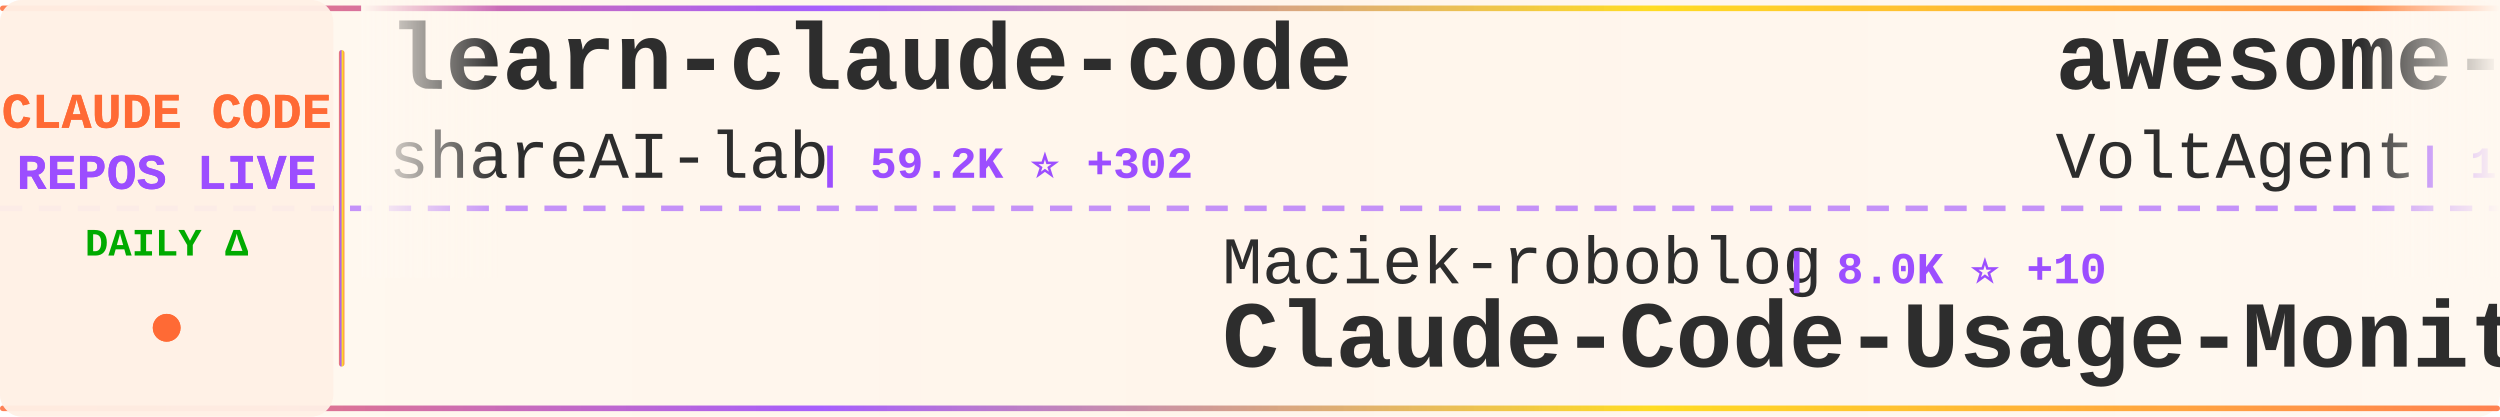
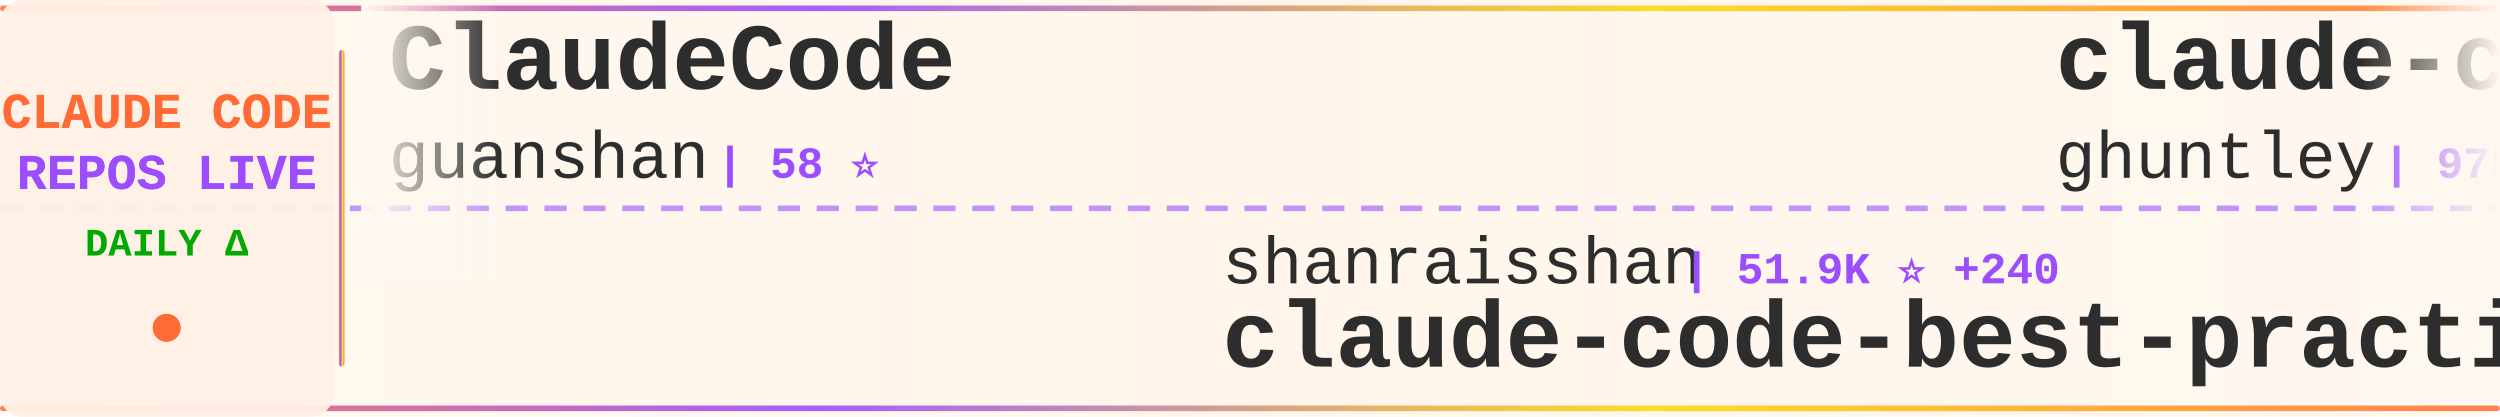
<svg xmlns="http://www.w3.org/2000/svg" width="900" height="150">
  <defs>
    <linearGradient id="tickerBg" x1="0%" y1="0%" x2="100%" y2="0%">
      <stop offset="0%" style="stop-color:#fff8f0;stop-opacity:0.98" />
      <stop offset="50%" style="stop-color:#fff5eb;stop-opacity:1" />
      <stop offset="100%" style="stop-color:#fff8f0;stop-opacity:0.98" />
    </linearGradient>
    <linearGradient id="borderGrad" x1="0%" y1="0%" x2="100%" y2="0%">
      <stop offset="0%" style="stop-color:#FF6B35;stop-opacity:0.85">
        <animate attributeName="stop-opacity" values="0.85;1;0.85" dur="2s" repeatCount="indefinite" />
      </stop>
      <stop offset="33%" style="stop-color:#9C4EFF;stop-opacity:0.9">
        <animate attributeName="stop-opacity" values="0.9;1;0.9" dur="2.2s" repeatCount="indefinite" />
      </stop>
      <stop offset="66%" style="stop-color:#FFD700;stop-opacity:0.85">
        <animate attributeName="stop-opacity" values="0.85;1;0.85" dur="1.8s" repeatCount="indefinite" />
      </stop>
      <stop offset="100%" style="stop-color:#FF6B35;stop-opacity:0.85">
        <animate attributeName="stop-opacity" values="0.85;1;0.85" dur="2s" repeatCount="indefinite" />
      </stop>
    </linearGradient>
    <filter id="textGlow">
      <feGaussianBlur stdDeviation="0.15" result="coloredBlur" />
      <feMerge>
        <feMergeNode in="coloredBlur" />
        <feMergeNode in="SourceGraphic" />
      </feMerge>
    </filter>
    <filter id="metricGlow">
      <feGaussianBlur stdDeviation="0.2" result="coloredBlur" />
      <feMerge>
        <feMergeNode in="coloredBlur" />
        <feMergeNode in="SourceGraphic" />
      </feMerge>
    </filter>
    <linearGradient id="leftFade" x1="0%" y1="0%" x2="100%" y2="0%">
      <stop offset="0%" style="stop-color:#fff8f0;stop-opacity:1" />
      <stop offset="100%" style="stop-color:#fff8f0;stop-opacity:0" />
    </linearGradient>
    <linearGradient id="rightFade" x1="0%" y1="0%" x2="100%" y2="0%">
      <stop offset="0%" style="stop-color:#fff8f0;stop-opacity:0" />
      <stop offset="100%" style="stop-color:#fff8f0;stop-opacity:1" />
    </linearGradient>
  </defs>
  <rect width="900" height="150" fill="url(#tickerBg)" rx="8" />
  <rect x="0" y="2" width="900" height="2" fill="url(#borderGrad)" rx="1" />
  <rect x="0" y="146" width="900" height="2" fill="url(#borderGrad)" rx="1" />
  <line x1="0" y1="75" x2="900" y2="75" stroke="#9C4EFF" stroke-width="2" stroke-dasharray="8 6" opacity="0.6" />
  <rect x="0" y="0" width="120" height="150" fill="#fff0e6" opacity="0.95" rx="8" />
  <text x="60" y="46" font-family="'Courier New', monospace" font-size="18" font-weight="bold" fill="#FF6B35" text-anchor="middle" filter="url(#textGlow)">
    CLAUDE CODE
  </text>
  <text x="60" y="68" font-family="'Courier New', monospace" font-size="18" font-weight="bold" fill="#9C4EFF" text-anchor="middle" filter="url(#textGlow)">
    REPOS LIVE
  </text>
  <text x="60" y="92" font-family="'Courier New', monospace" font-size="14" font-weight="bold" fill="#00aa00" text-anchor="middle">
    DAILY Δ
  </text>
  <circle cx="60" cy="118" r="5" fill="#FF6B35" filter="url(#metricGlow)">
    <animate attributeName="r" values="4;6;4" dur="1.5s" repeatCount="indefinite" />
    <animate attributeName="opacity" values="0.6;1;0.6" dur="1.5s" repeatCount="indefinite" />
  </circle>
  <rect x="122" y="18" width="2" height="114" fill="url(#borderGrad)" rx="1" />
  <clipPath id="tickerClip">
    <rect x="130" y="0" width="770" height="150" />
  </clipPath>
  <g clip-path="url(#tickerClip)">
    <g id="tickerItems">
      <animateTransform attributeName="transform" attributeType="XML" type="translate" from="0 0" to="-3000 0" dur="54s" repeatCount="indefinite" />
      <g transform="translate(0, 0)">
-         <text x="140" y="32" font-family="'Courier New', monospace" font-size="34" font-weight="bold" fill="#2d2d2d">learn-claude-code</text>
-         <text x="140" y="64" font-family="'Courier New', monospace" font-size="24" font-weight="normal" fill="#2d2d2d" opacity="1.0">shareAI-lab</text>
-         <text x="294" y="64" font-family="'Courier New', monospace" font-size="16" font-weight="bold" fill="#9C4EFF"> | 59.2K ⭐ +302</text>
+         <text x="140" y="32" font-family="'Courier New', monospace" font-size="34" font-weight="bold" fill="#2d2d2d">ClaudeCode</text>
+         <text x="140" y="64" font-family="'Courier New', monospace" font-size="24" font-weight="normal" fill="#2d2d2d" opacity="1.0">guanshan</text>
+         <text x="258" y="64" font-family="'Courier New', monospace" font-size="16" font-weight="bold" fill="#9C4EFF"> | 58 ⭐</text>
      </g>
      <g transform="translate(300, 0)">
-         <text x="140" y="102" font-family="'Courier New', monospace" font-size="24" font-weight="normal" fill="#2d2d2d" opacity="1.0">Maciek-roboblog</text>
-         <text x="342" y="102" font-family="'Courier New', monospace" font-size="16" font-weight="bold" fill="#9C4EFF"> | 8.0K ⭐ +10</text>
-         <text x="140" y="132" font-family="'Courier New', monospace" font-size="34" font-weight="bold" fill="#2d2d2d">Claude-Code-Usage-Monito...</text>
+         <text x="140" y="102" font-family="'Courier New', monospace" font-size="24" font-weight="normal" fill="#2d2d2d" opacity="1.0">shanraisshan</text>
+         <text x="306" y="102" font-family="'Courier New', monospace" font-size="16" font-weight="bold" fill="#9C4EFF"> | 51.9K ⭐ +240</text>
+         <text x="140" y="132" font-family="'Courier New', monospace" font-size="34" font-weight="bold" fill="#2d2d2d">claude-code-best-practic...</text>
      </g>
      <g transform="translate(600, 0)">
-         <text x="140" y="32" font-family="'Courier New', monospace" font-size="34" font-weight="bold" fill="#2d2d2d">awesome-claude-code-suba...</text>
-         <text x="140" y="64" font-family="'Courier New', monospace" font-size="24" font-weight="normal" fill="#2d2d2d" opacity="1.0">VoltAgent</text>
-         <text x="270" y="64" font-family="'Courier New', monospace" font-size="16" font-weight="bold" fill="#9C4EFF"> | 19.4K ⭐ +76</text>
+         <text x="140" y="32" font-family="'Courier New', monospace" font-size="34" font-weight="bold" fill="#2d2d2d">claude-code-source-code-...</text>
+         <text x="140" y="64" font-family="'Courier New', monospace" font-size="24" font-weight="normal" fill="#2d2d2d" opacity="1.0">ghuntley</text>
+         <text x="258" y="64" font-family="'Courier New', monospace" font-size="16" font-weight="bold" fill="#9C4EFF"> | 975 ⭐</text>
      </g>
      <g transform="translate(900, 0)">
-         <text x="140" y="102" font-family="'Courier New', monospace" font-size="24" font-weight="normal" fill="#2d2d2d" opacity="1.0">affaan-m</text>
-         <text x="258" y="102" font-family="'Courier New', monospace" font-size="16" font-weight="bold" fill="#9C4EFF"> | 176.0K ⭐ +637</text>
-         <text x="140" y="132" font-family="'Courier New', monospace" font-size="34" font-weight="bold" fill="#2d2d2d">everything-claude-code</text>
+         <text x="140" y="102" font-family="'Courier New', monospace" font-size="24" font-weight="normal" fill="#2d2d2d" opacity="1.0">anthropics</text>
+         <text x="282" y="102" font-family="'Courier New', monospace" font-size="16" font-weight="bold" fill="#9C4EFF"> | 130.8K ⭐ +702</text>
+         <text x="140" y="132" font-family="'Courier New', monospace" font-size="34" font-weight="bold" fill="#2d2d2d">skills</text>
      </g>
      <g transform="translate(1200, 0)">
-         <text x="140" y="32" font-family="'Courier New', monospace" font-size="34" font-weight="bold" fill="#2d2d2d">claude-code-cli</text>
-         <text x="140" y="64" font-family="'Courier New', monospace" font-size="24" font-weight="normal" fill="#2d2d2d" opacity="1.0">huangserva</text>
-         <text x="282" y="64" font-family="'Courier New', monospace" font-size="16" font-weight="bold" fill="#9C4EFF"> | 577 ⭐ +2</text>
+         <text x="140" y="32" font-family="'Courier New', monospace" font-size="34" font-weight="bold" fill="#2d2d2d">claude-code-my-workflow</text>
+         <text x="140" y="64" font-family="'Courier New', monospace" font-size="24" font-weight="normal" fill="#2d2d2d" opacity="1.0">pedrohcgs</text>
+         <text x="270" y="64" font-family="'Courier New', monospace" font-size="16" font-weight="bold" fill="#9C4EFF"> | 1.1K ⭐ +5</text>
      </g>
      <g transform="translate(1500, 0)">
-         <text x="140" y="102" font-family="'Courier New', monospace" font-size="24" font-weight="normal" fill="#2d2d2d" opacity="1.0">andrew-kramer-inno</text>
-         <text x="378" y="102" font-family="'Courier New', monospace" font-size="16" font-weight="bold" fill="#9C4EFF"> | 586 ⭐</text>
-         <text x="140" y="132" font-family="'Courier New', monospace" font-size="34" font-weight="bold" fill="#2d2d2d">claude-code-source-build</text>
+         <text x="140" y="102" font-family="'Courier New', monospace" font-size="24" font-weight="normal" fill="#2d2d2d" opacity="1.0">ChrisWiles</text>
+         <text x="282" y="102" font-family="'Courier New', monospace" font-size="16" font-weight="bold" fill="#9C4EFF"> | 5.9K ⭐ +1</text>
+         <text x="140" y="132" font-family="'Courier New', monospace" font-size="34" font-weight="bold" fill="#2d2d2d">claude-code-showcase</text>
      </g>
      <g transform="translate(1800, 0)">
-         <text x="140" y="32" font-family="'Courier New', monospace" font-size="34" font-weight="bold" fill="#2d2d2d">claude-code-book</text>
-         <text x="140" y="64" font-family="'Courier New', monospace" font-size="24" font-weight="normal" fill="#2d2d2d" opacity="1.0">lintsinghua</text>
-         <text x="294" y="64" font-family="'Courier New', monospace" font-size="16" font-weight="bold" fill="#9C4EFF"> | 3.2K ⭐ +20</text>
+         <text x="140" y="32" font-family="'Courier New', monospace" font-size="34" font-weight="bold" fill="#2d2d2d">claude-code-from-scratch</text>
+         <text x="140" y="64" font-family="'Courier New', monospace" font-size="24" font-weight="normal" fill="#2d2d2d" opacity="1.0">Windy3f3f3f3f</text>
+         <text x="318" y="64" font-family="'Courier New', monospace" font-size="16" font-weight="bold" fill="#9C4EFF"> | 1.1K ⭐ +20</text>
      </g>
      <g transform="translate(2100, 0)">
-         <text x="140" y="102" font-family="'Courier New', monospace" font-size="24" font-weight="normal" fill="#2d2d2d" opacity="1.0">disler</text>
-         <text x="234" y="102" font-family="'Courier New', monospace" font-size="16" font-weight="bold" fill="#9C4EFF"> | 3.6K ⭐ +3</text>
-         <text x="140" y="132" font-family="'Courier New', monospace" font-size="34" font-weight="bold" fill="#2d2d2d">claude-code-hooks-master...</text>
+         <text x="140" y="102" font-family="'Courier New', monospace" font-size="24" font-weight="normal" fill="#2d2d2d" opacity="1.0">eyaltoledano</text>
+         <text x="306" y="102" font-family="'Courier New', monospace" font-size="16" font-weight="bold" fill="#9C4EFF"> | 27.1K ⭐ +21</text>
+         <text x="140" y="132" font-family="'Courier New', monospace" font-size="34" font-weight="bold" fill="#2d2d2d">claude-task-master</text>
      </g>
      <g transform="translate(2400, 0)">
-         <text x="140" y="32" font-family="'Courier New', monospace" font-size="34" font-weight="bold" fill="#2d2d2d">CLIProxyAPI</text>
-         <text x="140" y="64" font-family="'Courier New', monospace" font-size="24" font-weight="normal" fill="#2d2d2d" opacity="1.0">router-for-me</text>
-         <text x="318" y="64" font-family="'Courier New', monospace" font-size="16" font-weight="bold" fill="#9C4EFF"> | 31.5K ⭐ +242</text>
+         <text x="140" y="32" font-family="'Courier New', monospace" font-size="34" font-weight="bold" fill="#2d2d2d">claude-code-action</text>
+         <text x="140" y="64" font-family="'Courier New', monospace" font-size="24" font-weight="normal" fill="#2d2d2d" opacity="1.0">anthropics</text>
+         <text x="282" y="64" font-family="'Courier New', monospace" font-size="16" font-weight="bold" fill="#9C4EFF"> | 7.5K ⭐ +19</text>
      </g>
      <g transform="translate(2700, 0)">
-         <text x="140" y="102" font-family="'Courier New', monospace" font-size="24" font-weight="normal" fill="#2d2d2d" opacity="1.0">https-deeplearning-ai</text>
-         <text x="414" y="102" font-family="'Courier New', monospace" font-size="16" font-weight="bold" fill="#9C4EFF"> | 508 ⭐</text>
-         <text x="140" y="132" font-family="'Courier New', monospace" font-size="34" font-weight="bold" fill="#2d2d2d">sc-claude-code-files</text>
+         <text x="140" y="102" font-family="'Courier New', monospace" font-size="24" font-weight="normal" fill="#2d2d2d" opacity="1.0">ykdojo</text>
+         <text x="234" y="102" font-family="'Courier New', monospace" font-size="16" font-weight="bold" fill="#9C4EFF"> | 8.2K ⭐ +19</text>
+         <text x="140" y="132" font-family="'Courier New', monospace" font-size="34" font-weight="bold" fill="#2d2d2d">claude-code-tips</text>
      </g>
      <g transform="translate(3000, 0)">
-         <text x="140" y="32" font-family="'Courier New', monospace" font-size="34" font-weight="bold" fill="#2d2d2d">learn-claude-code</text>
-         <text x="140" y="64" font-family="'Courier New', monospace" font-size="24" font-weight="normal" fill="#2d2d2d" opacity="1.0">shareAI-lab</text>
-         <text x="294" y="64" font-family="'Courier New', monospace" font-size="16" font-weight="bold" fill="#9C4EFF"> | 59.2K ⭐ +302</text>
+         <text x="140" y="32" font-family="'Courier New', monospace" font-size="34" font-weight="bold" fill="#2d2d2d">ClaudeCode</text>
+         <text x="140" y="64" font-family="'Courier New', monospace" font-size="24" font-weight="normal" fill="#2d2d2d" opacity="1.0">guanshan</text>
+         <text x="258" y="64" font-family="'Courier New', monospace" font-size="16" font-weight="bold" fill="#9C4EFF"> | 58 ⭐</text>
      </g>
      <g transform="translate(3300, 0)">
-         <text x="140" y="102" font-family="'Courier New', monospace" font-size="24" font-weight="normal" fill="#2d2d2d" opacity="1.0">Maciek-roboblog</text>
-         <text x="342" y="102" font-family="'Courier New', monospace" font-size="16" font-weight="bold" fill="#9C4EFF"> | 8.0K ⭐ +10</text>
-         <text x="140" y="132" font-family="'Courier New', monospace" font-size="34" font-weight="bold" fill="#2d2d2d">Claude-Code-Usage-Monito...</text>
+         <text x="140" y="102" font-family="'Courier New', monospace" font-size="24" font-weight="normal" fill="#2d2d2d" opacity="1.0">shanraisshan</text>
+         <text x="306" y="102" font-family="'Courier New', monospace" font-size="16" font-weight="bold" fill="#9C4EFF"> | 51.9K ⭐ +240</text>
+         <text x="140" y="132" font-family="'Courier New', monospace" font-size="34" font-weight="bold" fill="#2d2d2d">claude-code-best-practic...</text>
      </g>
      <g transform="translate(3600, 0)">
-         <text x="140" y="32" font-family="'Courier New', monospace" font-size="34" font-weight="bold" fill="#2d2d2d">awesome-claude-code-suba...</text>
-         <text x="140" y="64" font-family="'Courier New', monospace" font-size="24" font-weight="normal" fill="#2d2d2d" opacity="1.0">VoltAgent</text>
-         <text x="270" y="64" font-family="'Courier New', monospace" font-size="16" font-weight="bold" fill="#9C4EFF"> | 19.4K ⭐ +76</text>
+         <text x="140" y="32" font-family="'Courier New', monospace" font-size="34" font-weight="bold" fill="#2d2d2d">claude-code-source-code-...</text>
+         <text x="140" y="64" font-family="'Courier New', monospace" font-size="24" font-weight="normal" fill="#2d2d2d" opacity="1.0">ghuntley</text>
+         <text x="258" y="64" font-family="'Courier New', monospace" font-size="16" font-weight="bold" fill="#9C4EFF"> | 975 ⭐</text>
      </g>
      <g transform="translate(3900, 0)">
-         <text x="140" y="102" font-family="'Courier New', monospace" font-size="24" font-weight="normal" fill="#2d2d2d" opacity="1.0">affaan-m</text>
-         <text x="258" y="102" font-family="'Courier New', monospace" font-size="16" font-weight="bold" fill="#9C4EFF"> | 176.0K ⭐ +637</text>
-         <text x="140" y="132" font-family="'Courier New', monospace" font-size="34" font-weight="bold" fill="#2d2d2d">everything-claude-code</text>
+         <text x="140" y="102" font-family="'Courier New', monospace" font-size="24" font-weight="normal" fill="#2d2d2d" opacity="1.0">anthropics</text>
+         <text x="282" y="102" font-family="'Courier New', monospace" font-size="16" font-weight="bold" fill="#9C4EFF"> | 130.8K ⭐ +702</text>
+         <text x="140" y="132" font-family="'Courier New', monospace" font-size="34" font-weight="bold" fill="#2d2d2d">skills</text>
      </g>
    </g>
  </g>
  <rect x="130" y="0" width="50" height="100" fill="url(#leftFade)" />
  <rect x="850" y="0" width="50" height="100" fill="url(#rightFade)" />
</svg>
